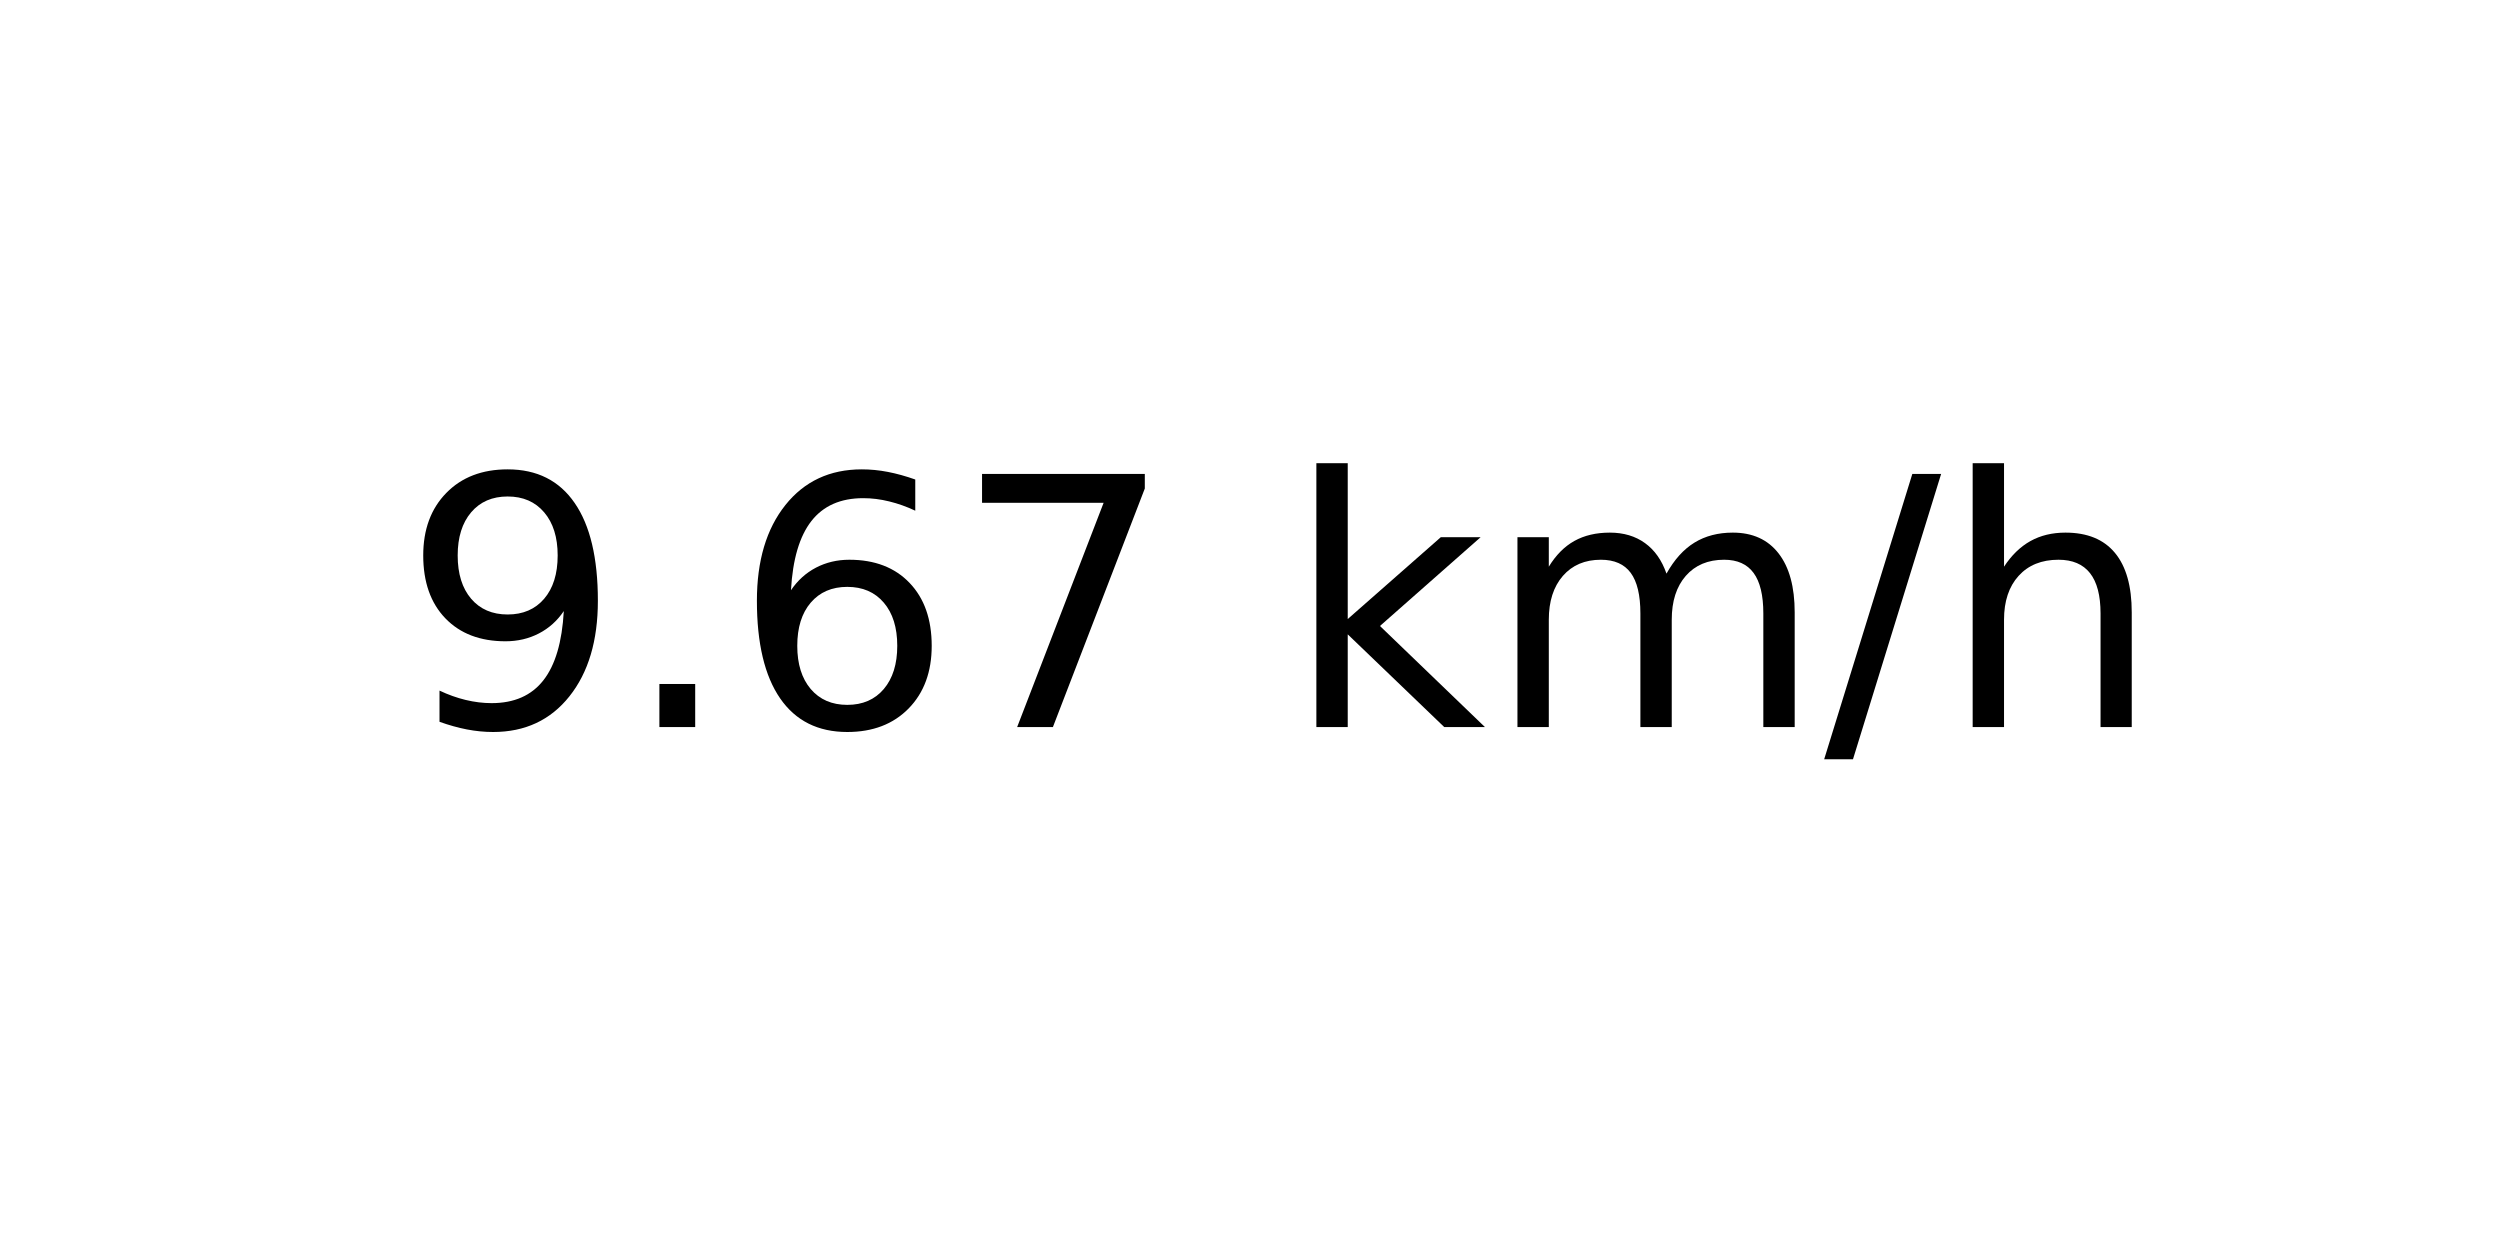
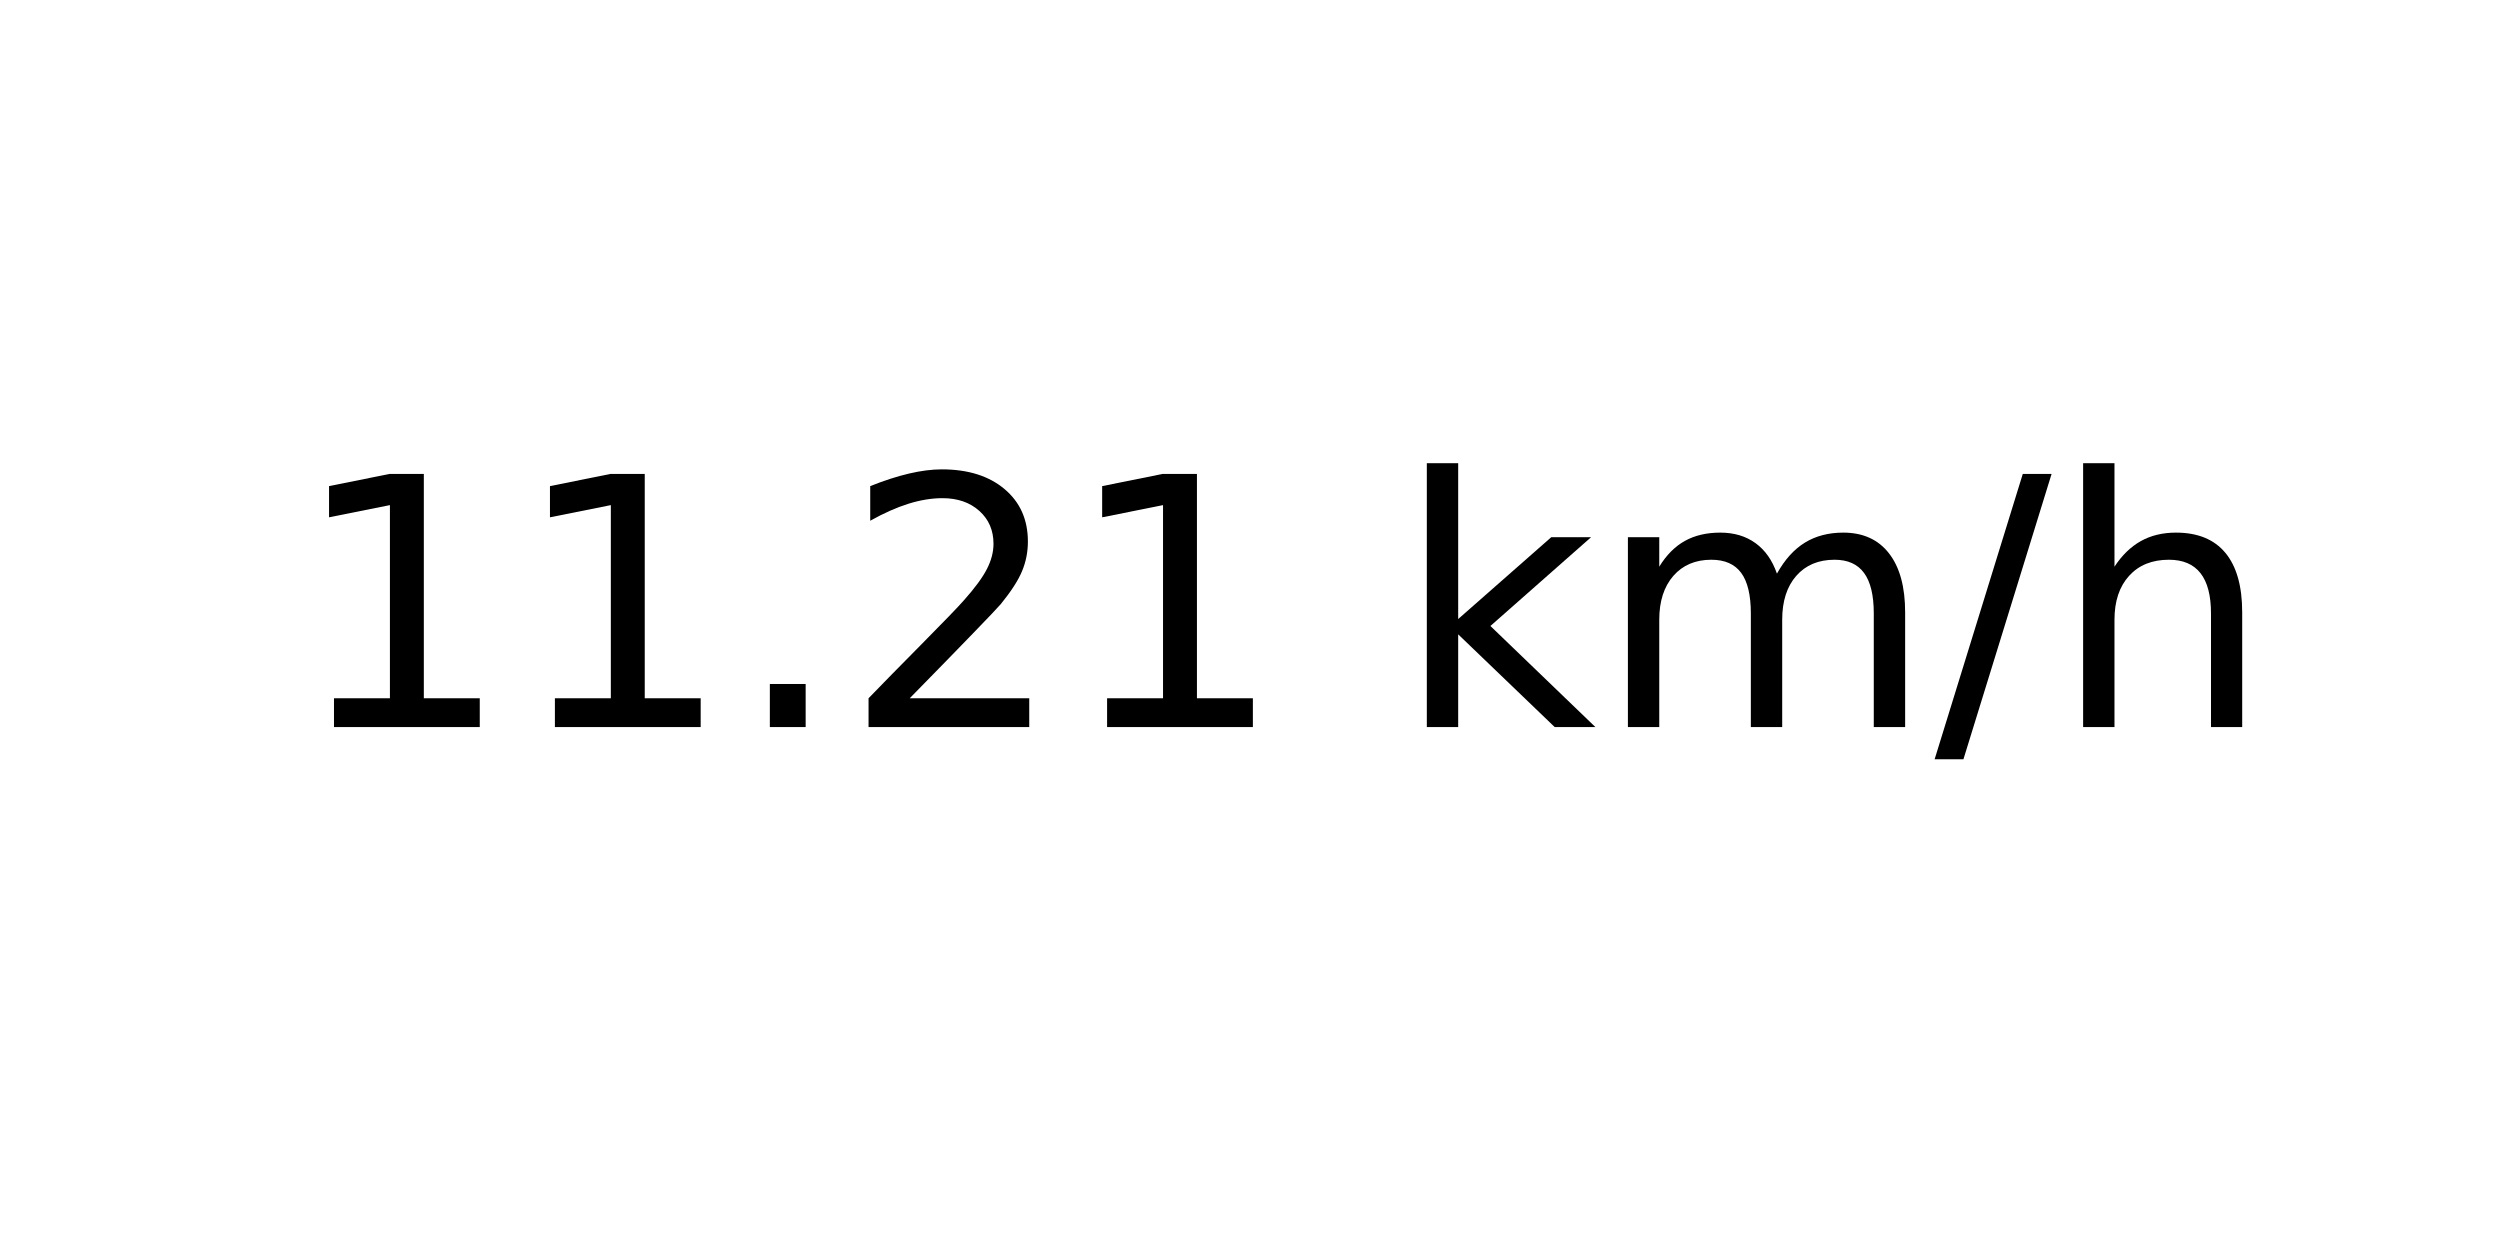
<svg xmlns="http://www.w3.org/2000/svg" xmlns:xlink="http://www.w3.org/1999/xlink" width="72pt" height="36pt" viewBox="0 0 72 36" version="1.1">
  <defs>
    <style type="text/css">*{stroke-linejoin: round; stroke-linecap: butt}</style>
  </defs>
  <g id="figure_1">
    <g id="axes_1">
      <g id="text_1">
-         <g transform="translate(11.55937 20.93937) scale(0.1 -0.1)">
+         <g transform="translate(8.378125 20.93937) scale(0.1 -0.1)">
          <defs>
-             <path id="DejaVuSans-39" d="M 703 97  L 703 672  Q 941 559 1184 500  Q 1428 441 1663 441  Q 2288 441 2617 861  Q 2947 1281 2994 2138  Q 2813 1869 2534 1725  Q 2256 1581 1919 1581  Q 1219 1581 811 2004  Q 403 2428 403 3163  Q 403 3881 828 4315  Q 1253 4750 1959 4750  Q 2769 4750 3195 4129  Q 3622 3509 3622 2328  Q 3622 1225 3098 567  Q 2575 -91 1691 -91  Q 1453 -91 1209 -44  Q 966 3 703 97  z M 1959 2075  Q 2384 2075 2632 2365  Q 2881 2656 2881 3163  Q 2881 3666 2632 3958  Q 2384 4250 1959 4250  Q 1534 4250 1286 3958  Q 1038 3666 1038 3163  Q 1038 2656 1286 2365  Q 1534 2075 1959 2075  z " transform="scale(0.015625)" />
+             <path id="DejaVuSans-31" d="M 794 531  L 1825 531  L 1825 4091  L 703 3866  L 703 4441  L 1819 4666  L 2450 4666  L 2450 531  L 3481 531  L 3481 0  L 794 0  L 794 531  z " transform="scale(0.015625)" />
            <path id="DejaVuSans-2e" d="M 684 794  L 1344 794  L 1344 0  L 684 0  L 684 794  z " transform="scale(0.015625)" />
-             <path id="DejaVuSans-36" d="M 2113 2584  Q 1688 2584 1439 2293  Q 1191 2003 1191 1497  Q 1191 994 1439 701  Q 1688 409 2113 409  Q 2538 409 2786 701  Q 3034 994 3034 1497  Q 3034 2003 2786 2293  Q 2538 2584 2113 2584  z M 3366 4563  L 3366 3988  Q 3128 4100 2886 4159  Q 2644 4219 2406 4219  Q 1781 4219 1451 3797  Q 1122 3375 1075 2522  Q 1259 2794 1537 2939  Q 1816 3084 2150 3084  Q 2853 3084 3261 2657  Q 3669 2231 3669 1497  Q 3669 778 3244 343  Q 2819 -91 2113 -91  Q 1303 -91 875 529  Q 447 1150 447 2328  Q 447 3434 972 4092  Q 1497 4750 2381 4750  Q 2619 4750 2861 4703  Q 3103 4656 3366 4563  z " transform="scale(0.015625)" />
-             <path id="DejaVuSans-37" d="M 525 4666  L 3525 4666  L 3525 4397  L 1831 0  L 1172 0  L 2766 4134  L 525 4134  L 525 4666  z " transform="scale(0.015625)" />
+             <path id="DejaVuSans-32" d="M 1228 531  L 3431 531  L 3431 0  L 469 0  L 469 531  Q 828 903 1448 1529  Q 2069 2156 2228 2338  Q 2531 2678 2651 2914  Q 2772 3150 2772 3378  Q 2772 3750 2511 3984  Q 2250 4219 1831 4219  Q 1534 4219 1204 4116  Q 875 4013 500 3803  L 500 4441  Q 881 4594 1212 4672  Q 1544 4750 1819 4750  Q 2544 4750 2975 4387  Q 3406 4025 3406 3419  Q 3406 3131 3298 2873  Q 3191 2616 2906 2266  Q 2828 2175 2409 1742  Q 1991 1309 1228 531  z " transform="scale(0.015625)" />
            <path id="DejaVuSans-20" transform="scale(0.015625)" />
            <path id="DejaVuSans-6b" d="M 581 4863  L 1159 4863  L 1159 1991  L 2875 3500  L 3609 3500  L 1753 1863  L 3688 0  L 2938 0  L 1159 1709  L 1159 0  L 581 0  L 581 4863  z " transform="scale(0.015625)" />
            <path id="DejaVuSans-6d" d="M 3328 2828  Q 3544 3216 3844 3400  Q 4144 3584 4550 3584  Q 5097 3584 5394 3201  Q 5691 2819 5691 2113  L 5691 0  L 5113 0  L 5113 2094  Q 5113 2597 4934 2840  Q 4756 3084 4391 3084  Q 3944 3084 3684 2787  Q 3425 2491 3425 1978  L 3425 0  L 2847 0  L 2847 2094  Q 2847 2600 2669 2842  Q 2491 3084 2119 3084  Q 1678 3084 1418 2786  Q 1159 2488 1159 1978  L 1159 0  L 581 0  L 581 3500  L 1159 3500  L 1159 2956  Q 1356 3278 1631 3431  Q 1906 3584 2284 3584  Q 2666 3584 2933 3390  Q 3200 3197 3328 2828  z " transform="scale(0.015625)" />
            <path id="DejaVuSans-2f" d="M 1625 4666  L 2156 4666  L 531 -594  L 0 -594  L 1625 4666  z " transform="scale(0.015625)" />
            <path id="DejaVuSans-68" d="M 3513 2113  L 3513 0  L 2938 0  L 2938 2094  Q 2938 2591 2744 2837  Q 2550 3084 2163 3084  Q 1697 3084 1428 2787  Q 1159 2491 1159 1978  L 1159 0  L 581 0  L 581 4863  L 1159 4863  L 1159 2956  Q 1366 3272 1645 3428  Q 1925 3584 2291 3584  Q 2894 3584 3203 3211  Q 3513 2838 3513 2113  z " transform="scale(0.015625)" />
          </defs>
-           <use xlink:href="#DejaVuSans-39" />
-           <use xlink:href="#DejaVuSans-2e" x="63.623" />
-           <use xlink:href="#DejaVuSans-36" x="95.41" />
-           <use xlink:href="#DejaVuSans-37" x="159.033" />
-           <use xlink:href="#DejaVuSans-20" x="222.656" />
-           <use xlink:href="#DejaVuSans-6b" x="254.443" />
-           <use xlink:href="#DejaVuSans-6d" x="312.354" />
-           <use xlink:href="#DejaVuSans-2f" x="409.766" />
-           <use xlink:href="#DejaVuSans-68" x="443.457" />
+           <use xlink:href="#DejaVuSans-31" />
+           <use xlink:href="#DejaVuSans-31" x="63.623" />
+           <use xlink:href="#DejaVuSans-2e" x="127.246" />
+           <use xlink:href="#DejaVuSans-32" x="159.033" />
+           <use xlink:href="#DejaVuSans-31" x="222.656" />
+           <use xlink:href="#DejaVuSans-20" x="286.279" />
+           <use xlink:href="#DejaVuSans-6b" x="318.066" />
+           <use xlink:href="#DejaVuSans-6d" x="375.977" />
+           <use xlink:href="#DejaVuSans-2f" x="473.389" />
+           <use xlink:href="#DejaVuSans-68" x="507.08" />
        </g>
      </g>
    </g>
  </g>
</svg>
